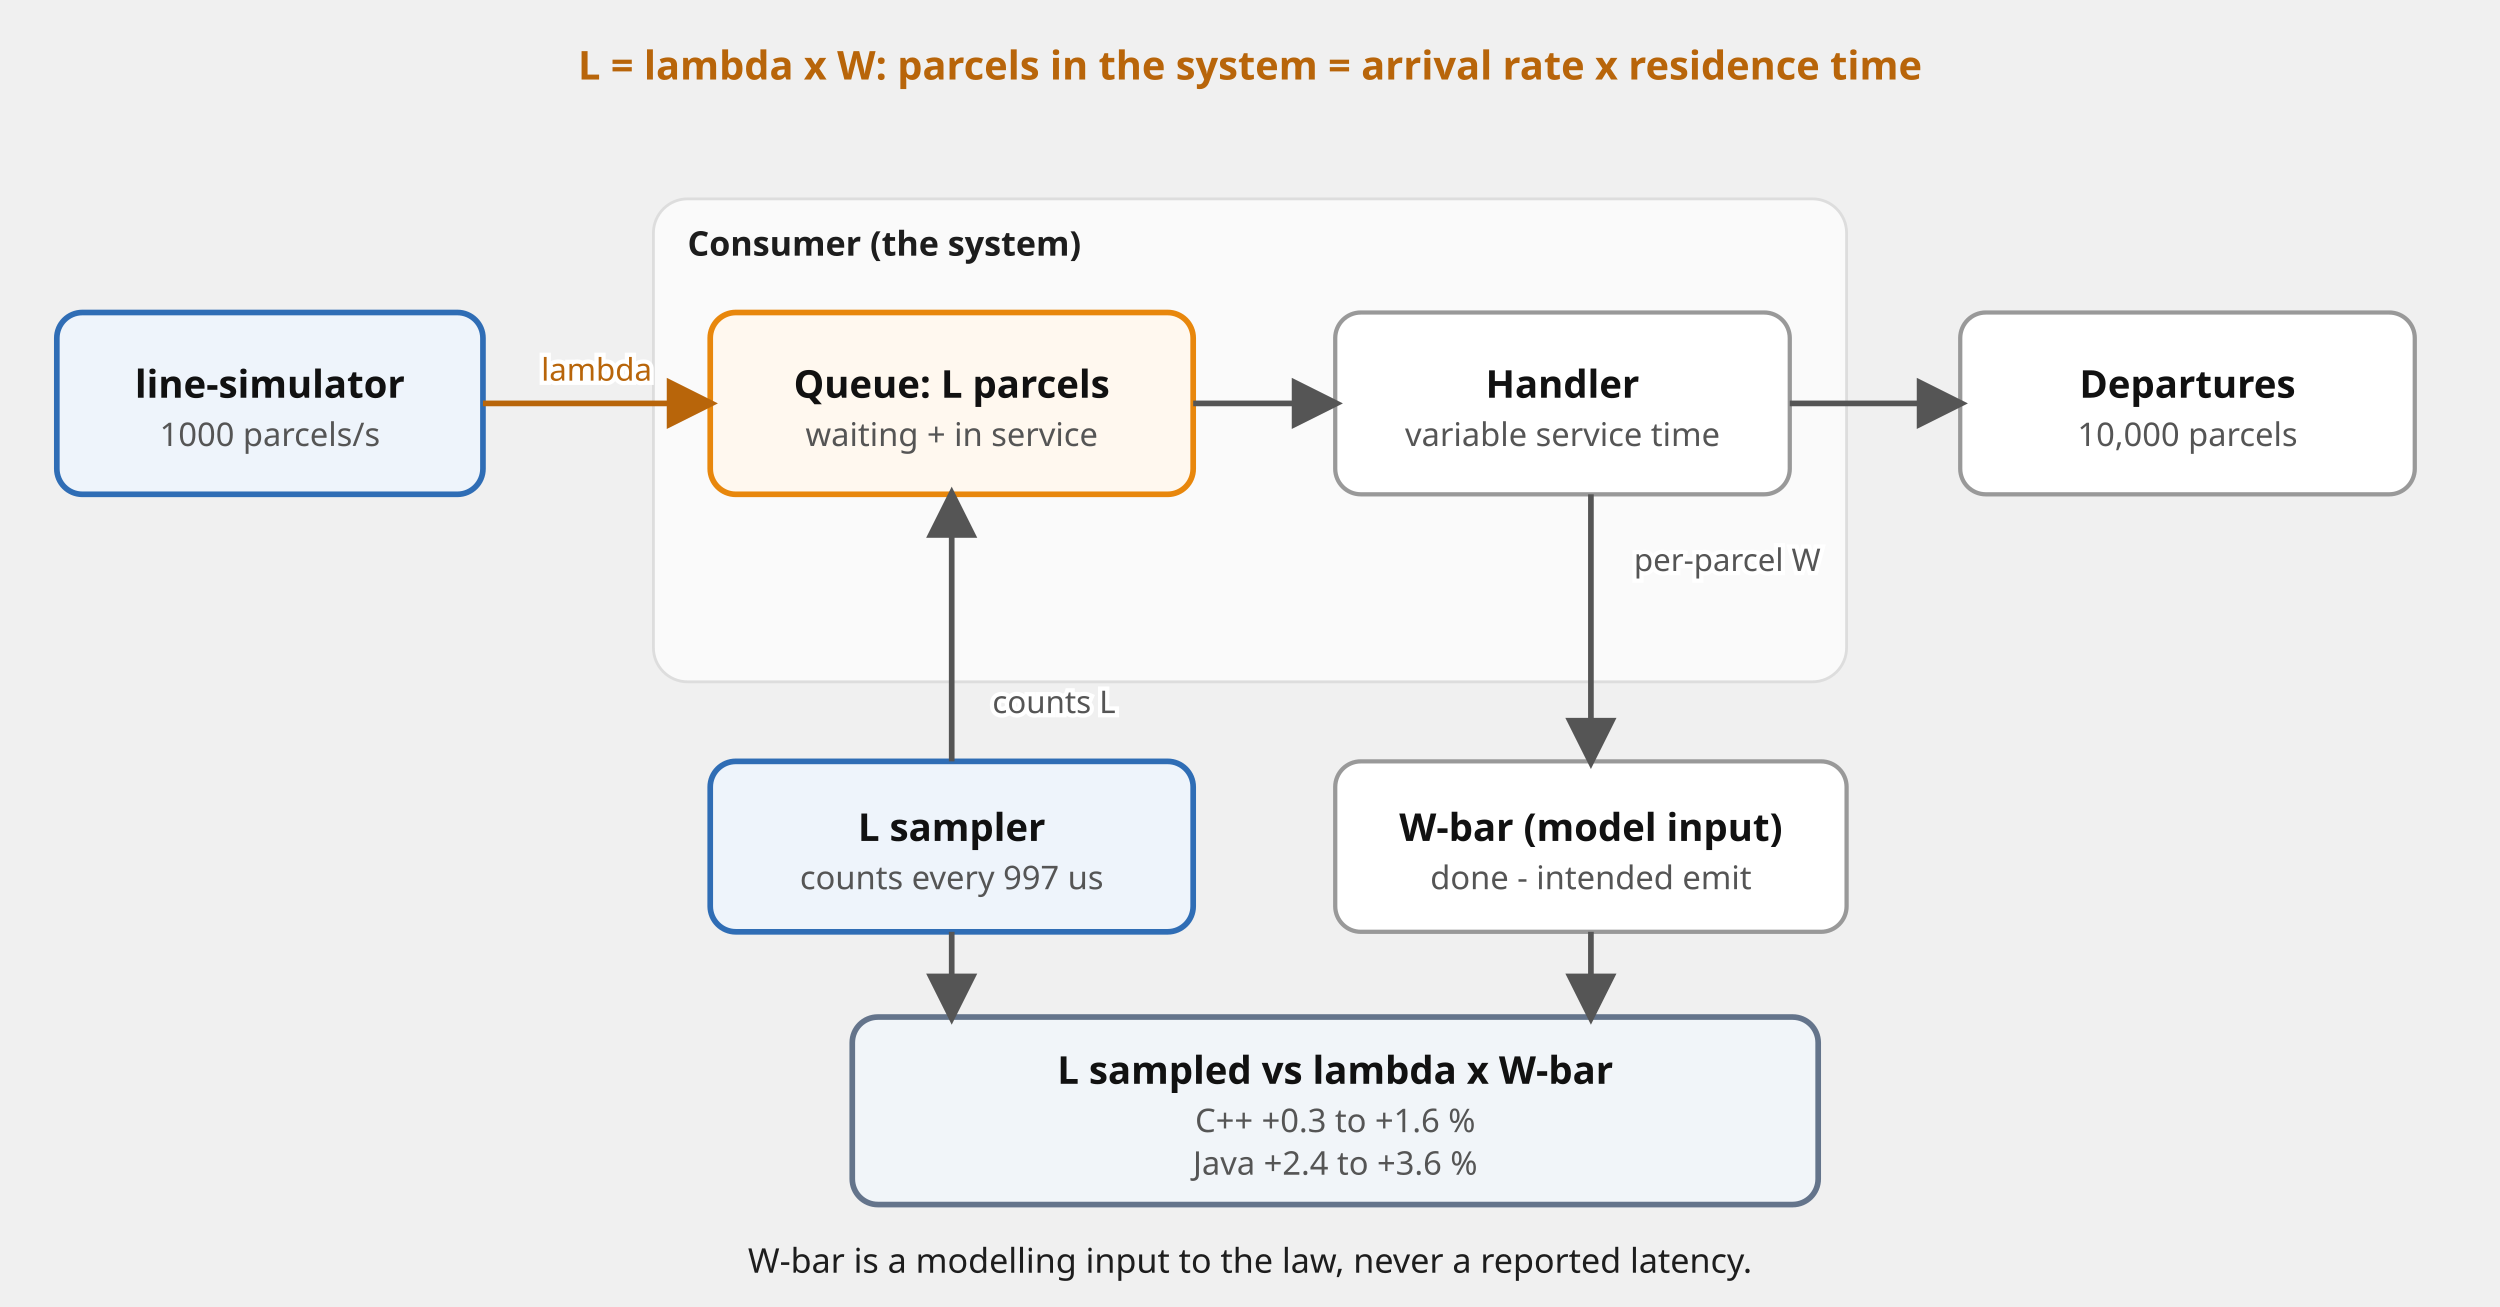
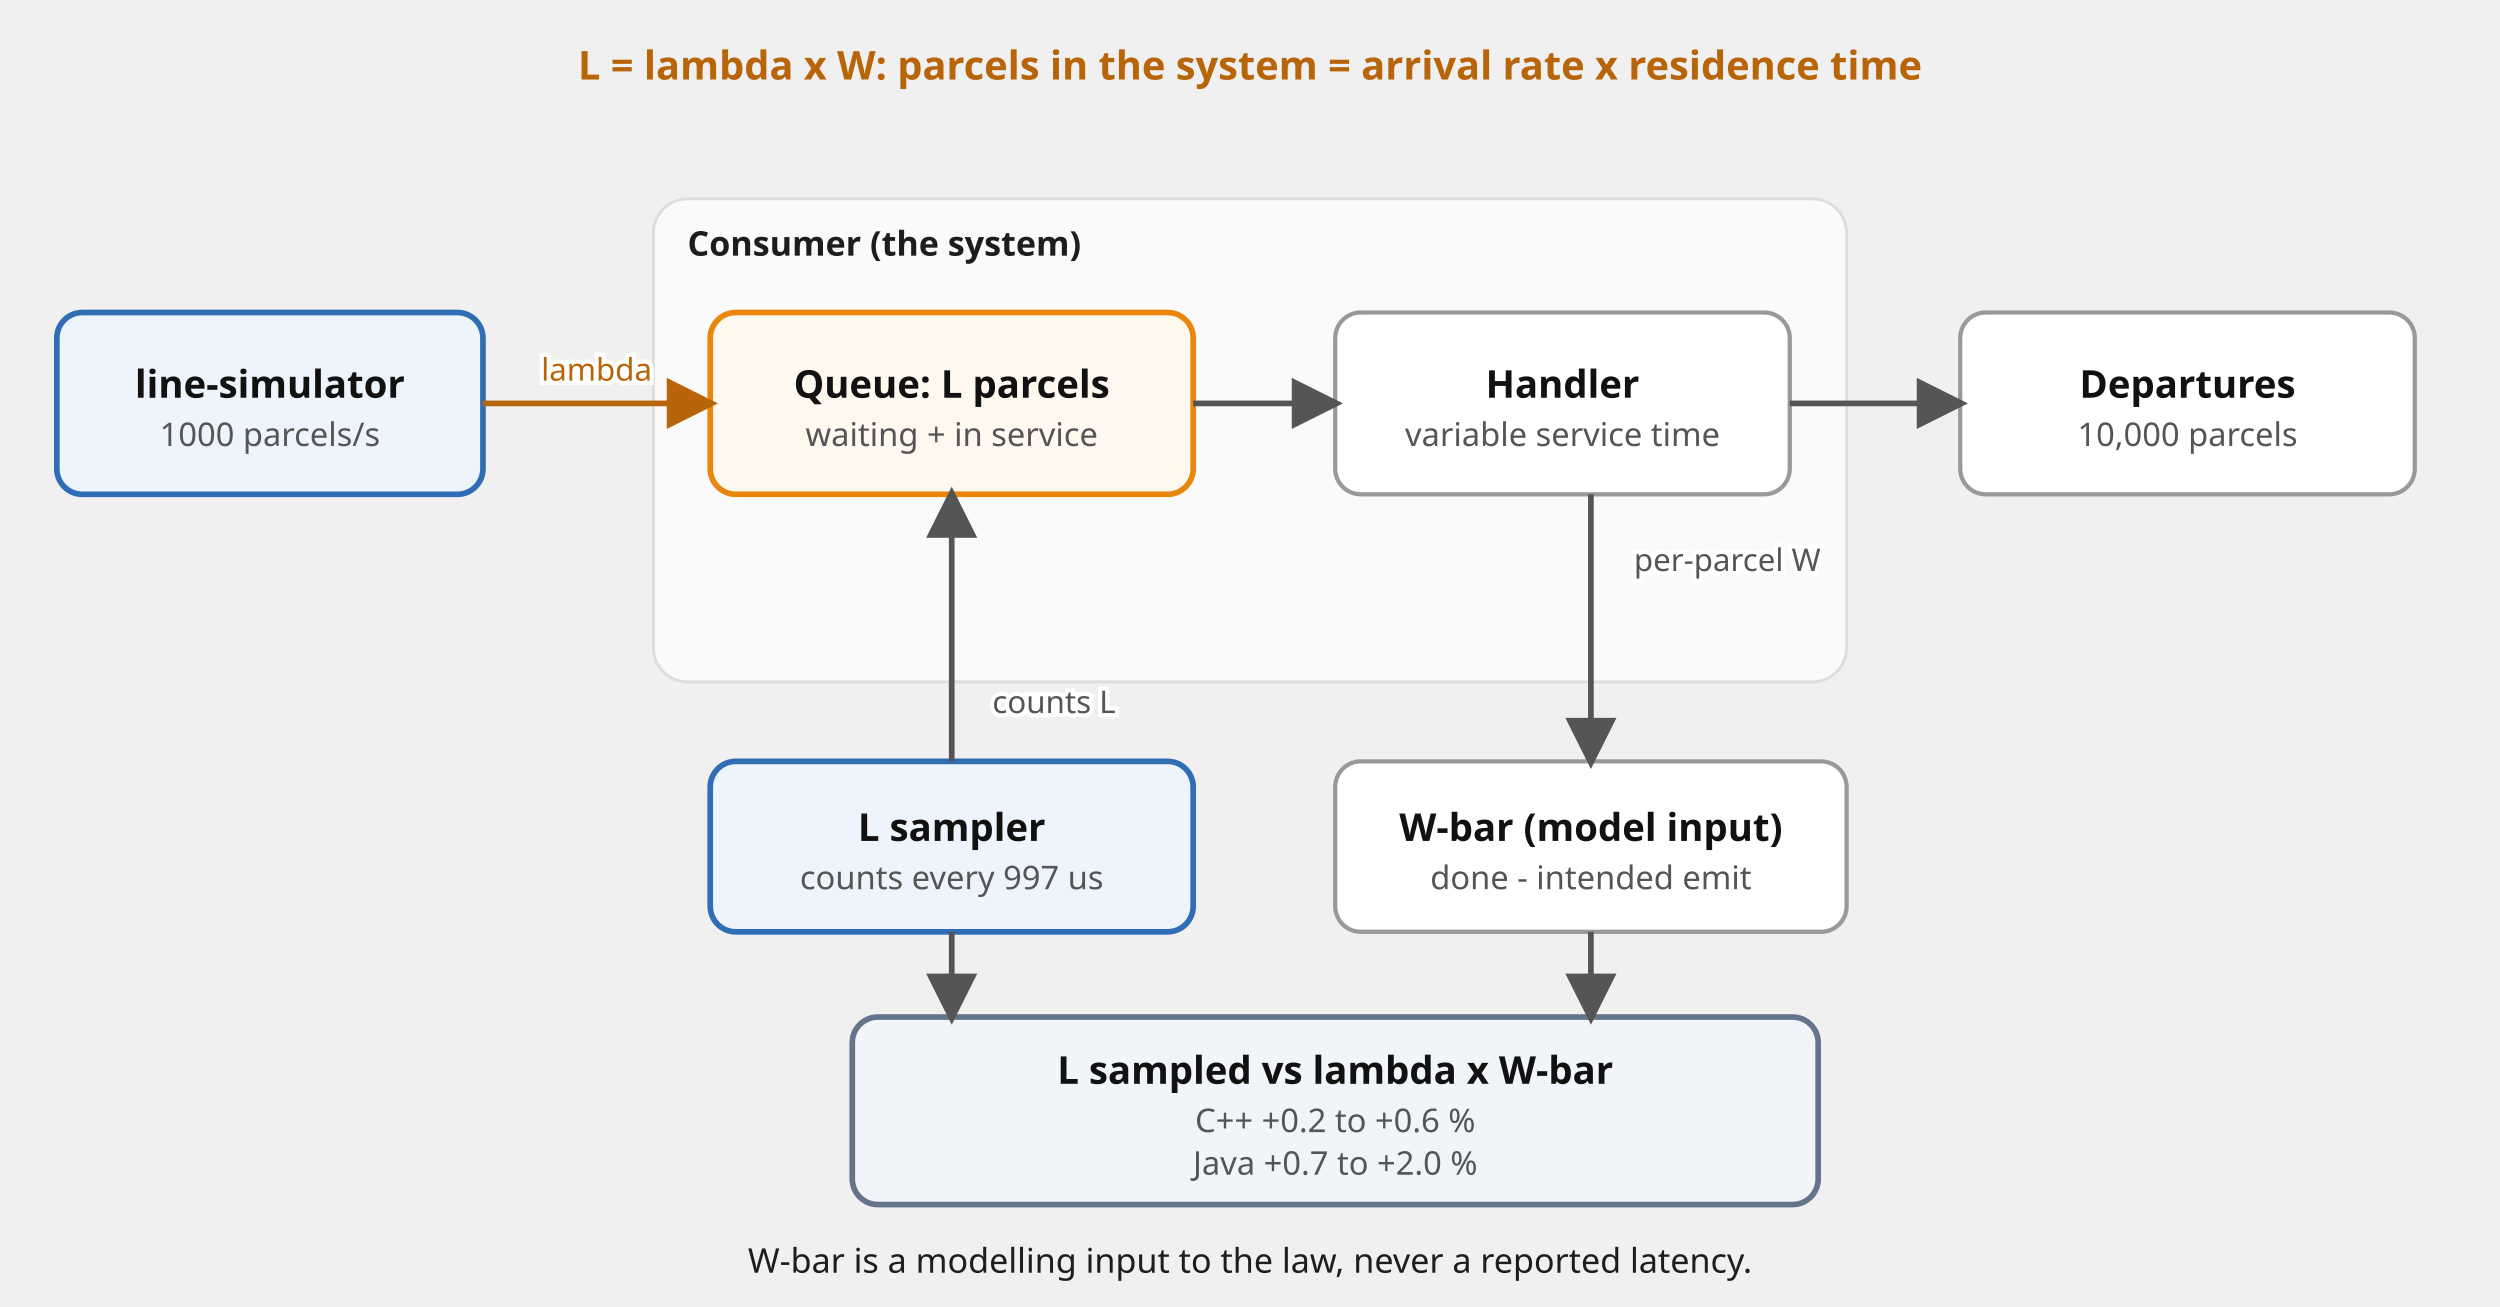
<svg xmlns="http://www.w3.org/2000/svg" viewBox="0 0 880 460" font-family="'Red Hat Text', system-ui, sans-serif" role="img">
  <defs>
    <marker id="a" viewBox="0 0 10 10" refX="8.5" refY="5" markerWidth="9" markerHeight="9" orient="auto-start-reverse">
      <path d="M0,0 L10,5 L0,10 z" fill="#555" />
    </marker>
    <marker id="am" viewBox="0 0 10 10" refX="8.5" refY="5" markerWidth="9" markerHeight="9" orient="auto-start-reverse">
      <path d="M0,0 L10,5 L0,10 z" fill="#b8650a" />
    </marker>
  </defs>
  <rect x="230" y="70" width="420" height="170" rx="12" fill="#fafafa" stroke="#ddd" />
  <text x="242" y="90" font-size="12" font-weight="700" fill="#1d1d1d">Consumer (the system)</text>
  <rect x="20" y="110" width="150" height="64" rx="9" fill="#eef4fb" stroke="#2f6db5" stroke-width="2" />
  <text x="95.0" y="140.0" font-size="13.5" font-weight="700" fill="#111111" text-anchor="middle">line-simulator</text>
  <text x="95.0" y="157.0" font-size="11.5" fill="#555555" text-anchor="middle">1000 parcels/s</text>
  <rect x="250" y="110" width="170" height="64" rx="9" fill="#fff8ef" stroke="#e8870c" stroke-width="2" />
  <text x="335.0" y="140.0" font-size="13.5" font-weight="700" fill="#111111" text-anchor="middle">Queue: L parcels</text>
  <text x="335.0" y="157.0" font-size="11.5" fill="#555555" text-anchor="middle">waiting + in service</text>
  <rect x="470" y="110" width="160" height="64" rx="9" fill="#ffffff" stroke="#999999" stroke-width="1.5" />
  <text x="550.0" y="140.0" font-size="13.5" font-weight="700" fill="#111111" text-anchor="middle">Handler</text>
  <text x="550.0" y="157.0" font-size="11.5" fill="#555555" text-anchor="middle">variable service time</text>
  <rect x="690" y="110" width="160" height="64" rx="9" fill="#ffffff" stroke="#999999" stroke-width="1.5" />
  <text x="770.0" y="140.0" font-size="13.5" font-weight="700" fill="#111111" text-anchor="middle">Departures</text>
  <text x="770.0" y="157.0" font-size="11.5" fill="#555555" text-anchor="middle">10,000 parcels</text>
  <rect x="250" y="268" width="170" height="60" rx="9" fill="#eef4fb" stroke="#2f6db5" stroke-width="2" />
  <text x="335.0" y="296.0" font-size="13.5" font-weight="700" fill="#111111" text-anchor="middle">L sampler</text>
  <text x="335.0" y="313.0" font-size="11.5" fill="#555555" text-anchor="middle">counts every 997 us</text>
  <rect x="470" y="268" width="180" height="60" rx="9" fill="#ffffff" stroke="#999999" stroke-width="1.5" />
  <text x="560.0" y="296.0" font-size="13.5" font-weight="700" fill="#111111" text-anchor="middle">W-bar (model input)</text>
  <text x="560.0" y="313.0" font-size="11.5" fill="#555555" text-anchor="middle">done - intended emit</text>
  <rect x="300" y="358" width="340" height="66" rx="9" fill="#f1f5f9" stroke="#64748b" stroke-width="2" />
  <text x="470.0" y="381.5" font-size="13.5" font-weight="700" fill="#111111" text-anchor="middle">L sampled vs lambda x W-bar</text>
-   <text x="470.0" y="398.5" font-size="11.5" fill="#555555" text-anchor="middle">C++  +0.3 to +1.6 %</text>
-   <text x="470.0" y="413.5" font-size="11.5" fill="#555555" text-anchor="middle">Java +2.4 to +3.6 %</text>
+   <text x="470.0" y="398.5" font-size="11.5" fill="#555555" text-anchor="middle">C++  +0.2 to +0.6 %</text>
+   <text x="470.0" y="413.5" font-size="11.5" fill="#555555" text-anchor="middle">Java +0.7 to +2.0 %</text>
  <path d="M170,142 L250,142" fill="none" stroke="#b8650a" stroke-width="2" marker-end="url(#am)" />
  <text x="210.0" y="134.0" font-size="11" fill="#ffffff" stroke="#ffffff" stroke-width="3" paint-order="stroke" text-anchor="middle">lambda</text>
  <text x="210.0" y="134.0" font-size="11" fill="#b8650a" text-anchor="middle">lambda</text>
  <path d="M420,142 L470,142" fill="none" stroke="#555" stroke-width="2" marker-end="url(#a)" />
  <path d="M630,142 L690,142" fill="none" stroke="#555" stroke-width="2" marker-end="url(#a)" />
  <path d="M335,268 L335,174" fill="none" stroke="#555" stroke-width="2" marker-end="url(#a)" />
  <text x="371.0" y="251.0" font-size="11" fill="#ffffff" stroke="#ffffff" stroke-width="3" paint-order="stroke" text-anchor="middle">counts L</text>
  <text x="371.0" y="251.0" font-size="11" fill="#555" text-anchor="middle">counts L</text>
  <path d="M560,174 L560,268" fill="none" stroke="#555" stroke-width="2" marker-end="url(#a)" />
  <text x="608.0" y="201.0" font-size="11" fill="#ffffff" stroke="#ffffff" stroke-width="3" paint-order="stroke" text-anchor="middle">per-parcel W</text>
  <text x="608.0" y="201.0" font-size="11" fill="#555" text-anchor="middle">per-parcel W</text>
  <path d="M335,328 L335,358" fill="none" stroke="#555" stroke-width="2" marker-end="url(#a)" />
  <path d="M560,328 L560,358" fill="none" stroke="#555" stroke-width="2" marker-end="url(#a)" />
  <text x="440" y="28" font-size="14" fill="#b8650a" text-anchor="middle" font-weight="700">L = lambda x W: parcels in the system = arrival rate x residence time</text>
  <text x="440" y="448" font-size="12" fill="#1d1d1d" text-anchor="middle">W-bar is a modelling input to the law, never a reported latency.</text>
</svg>
